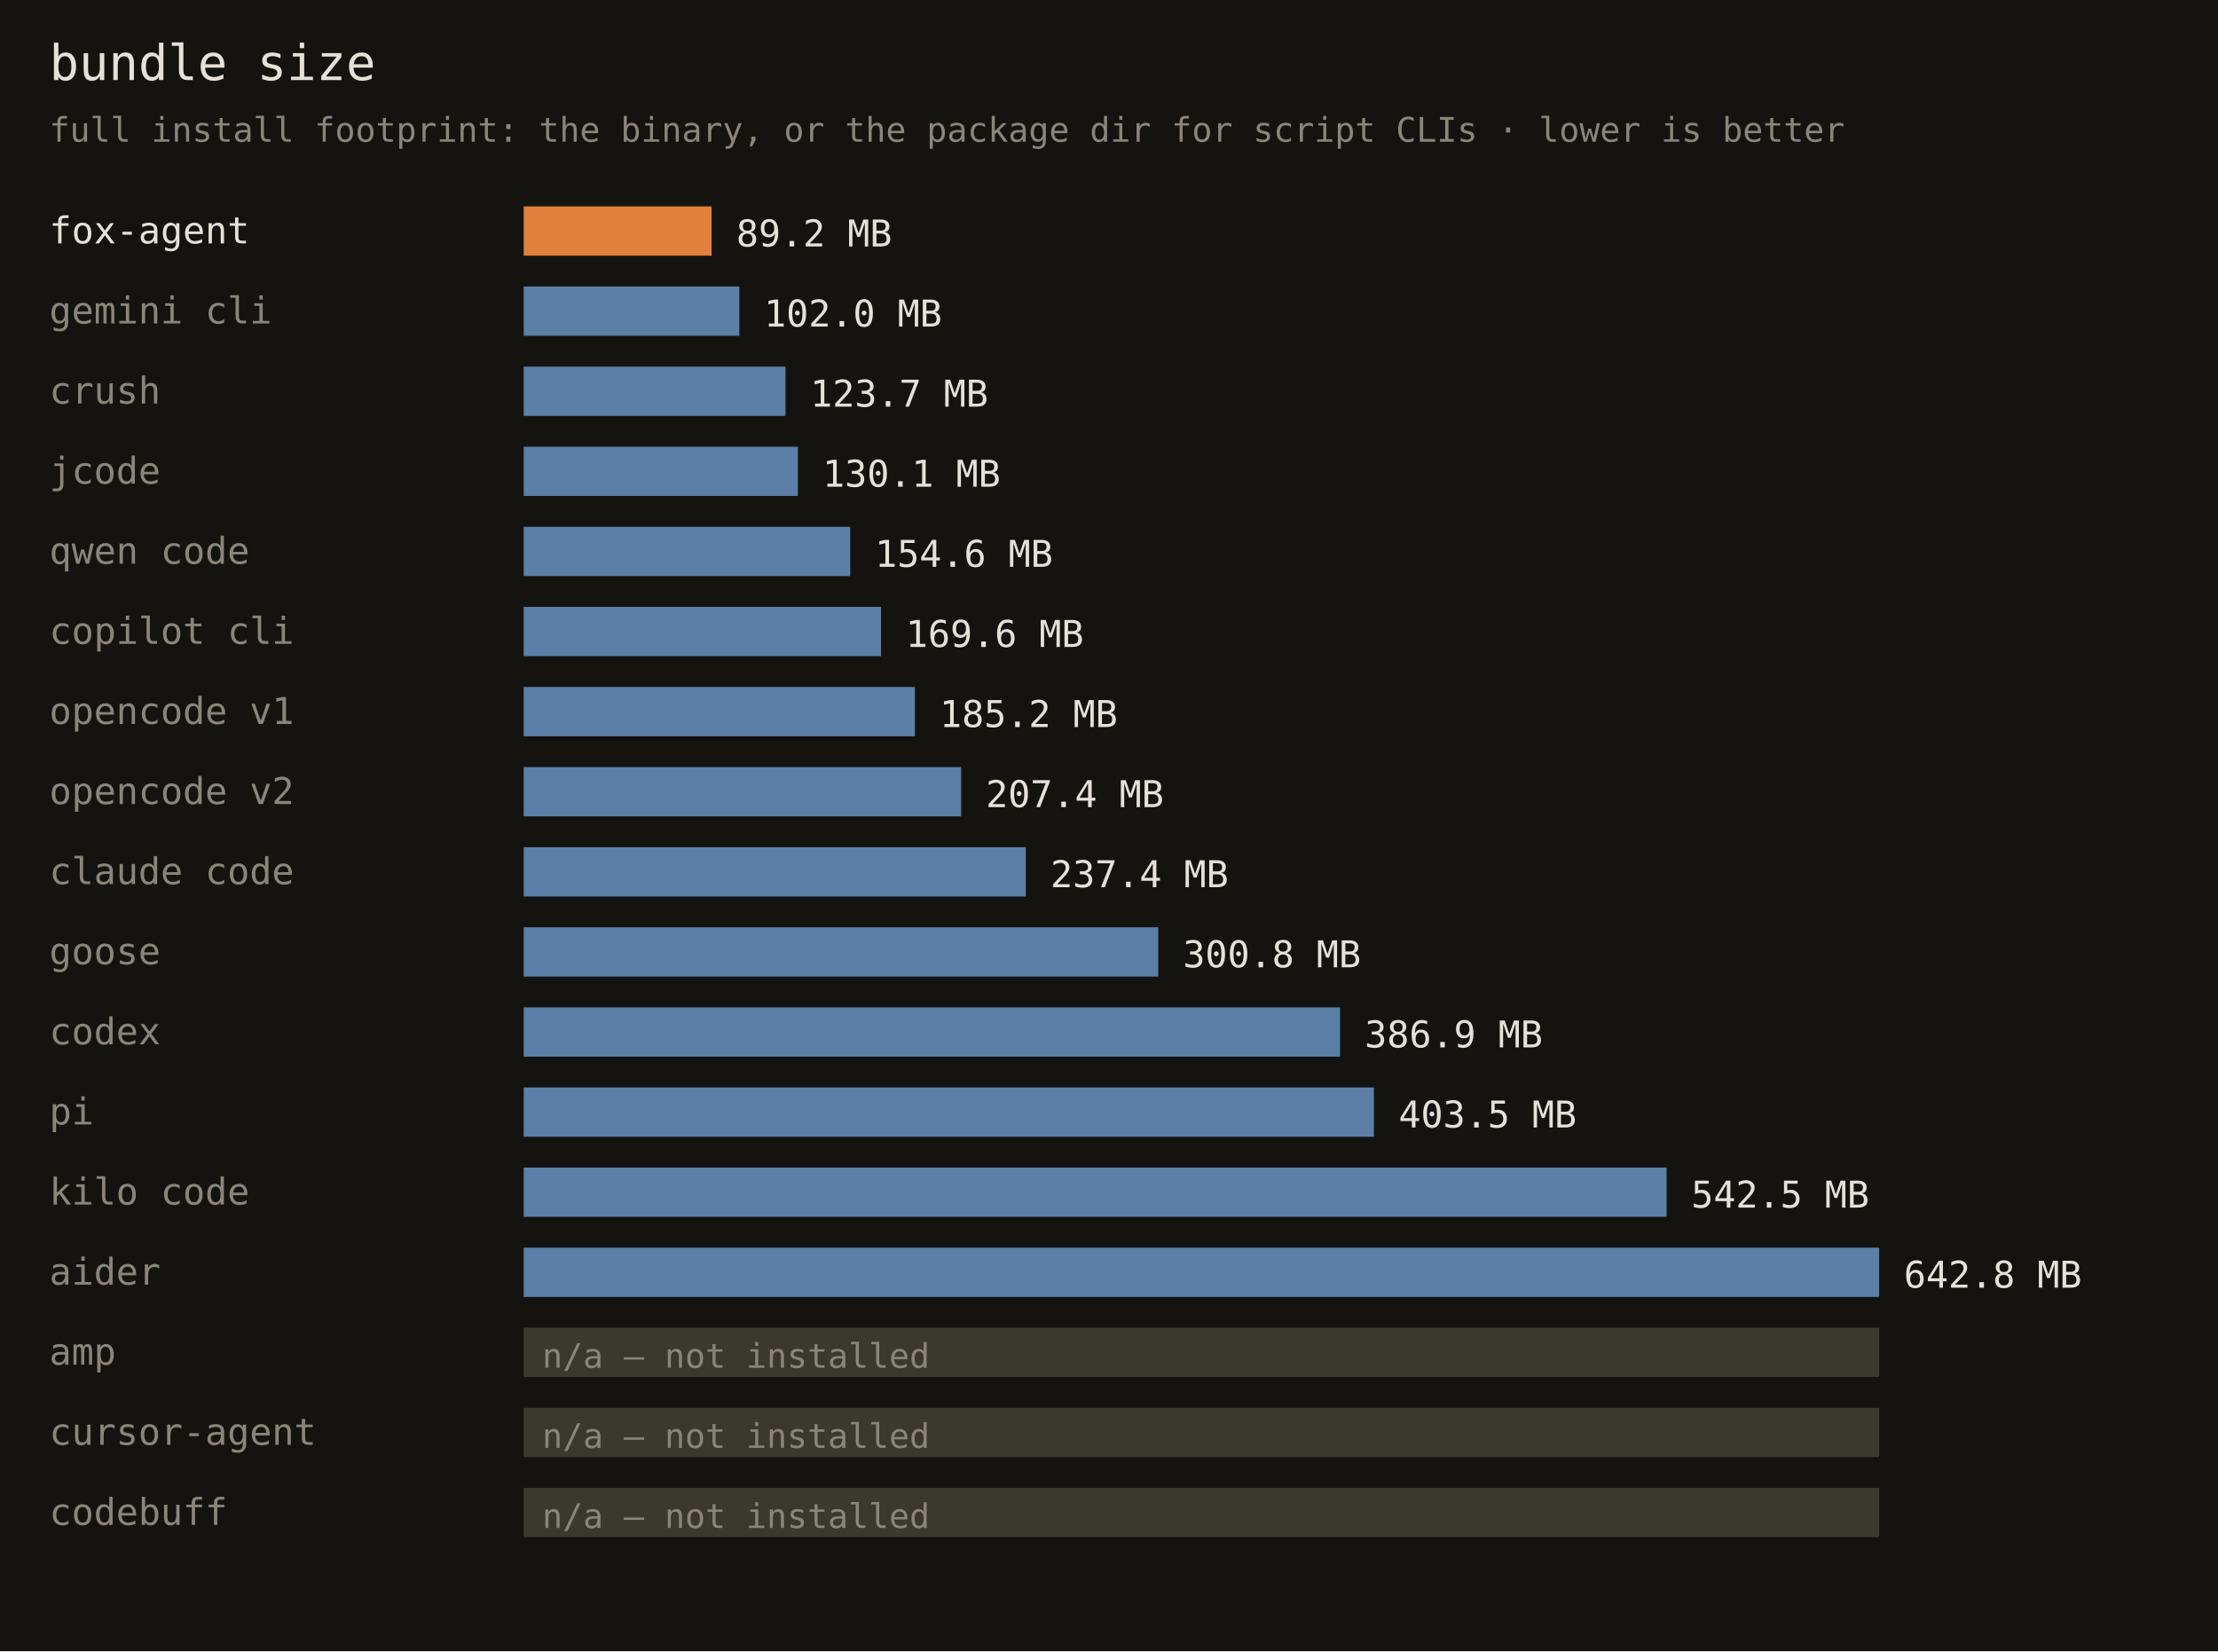
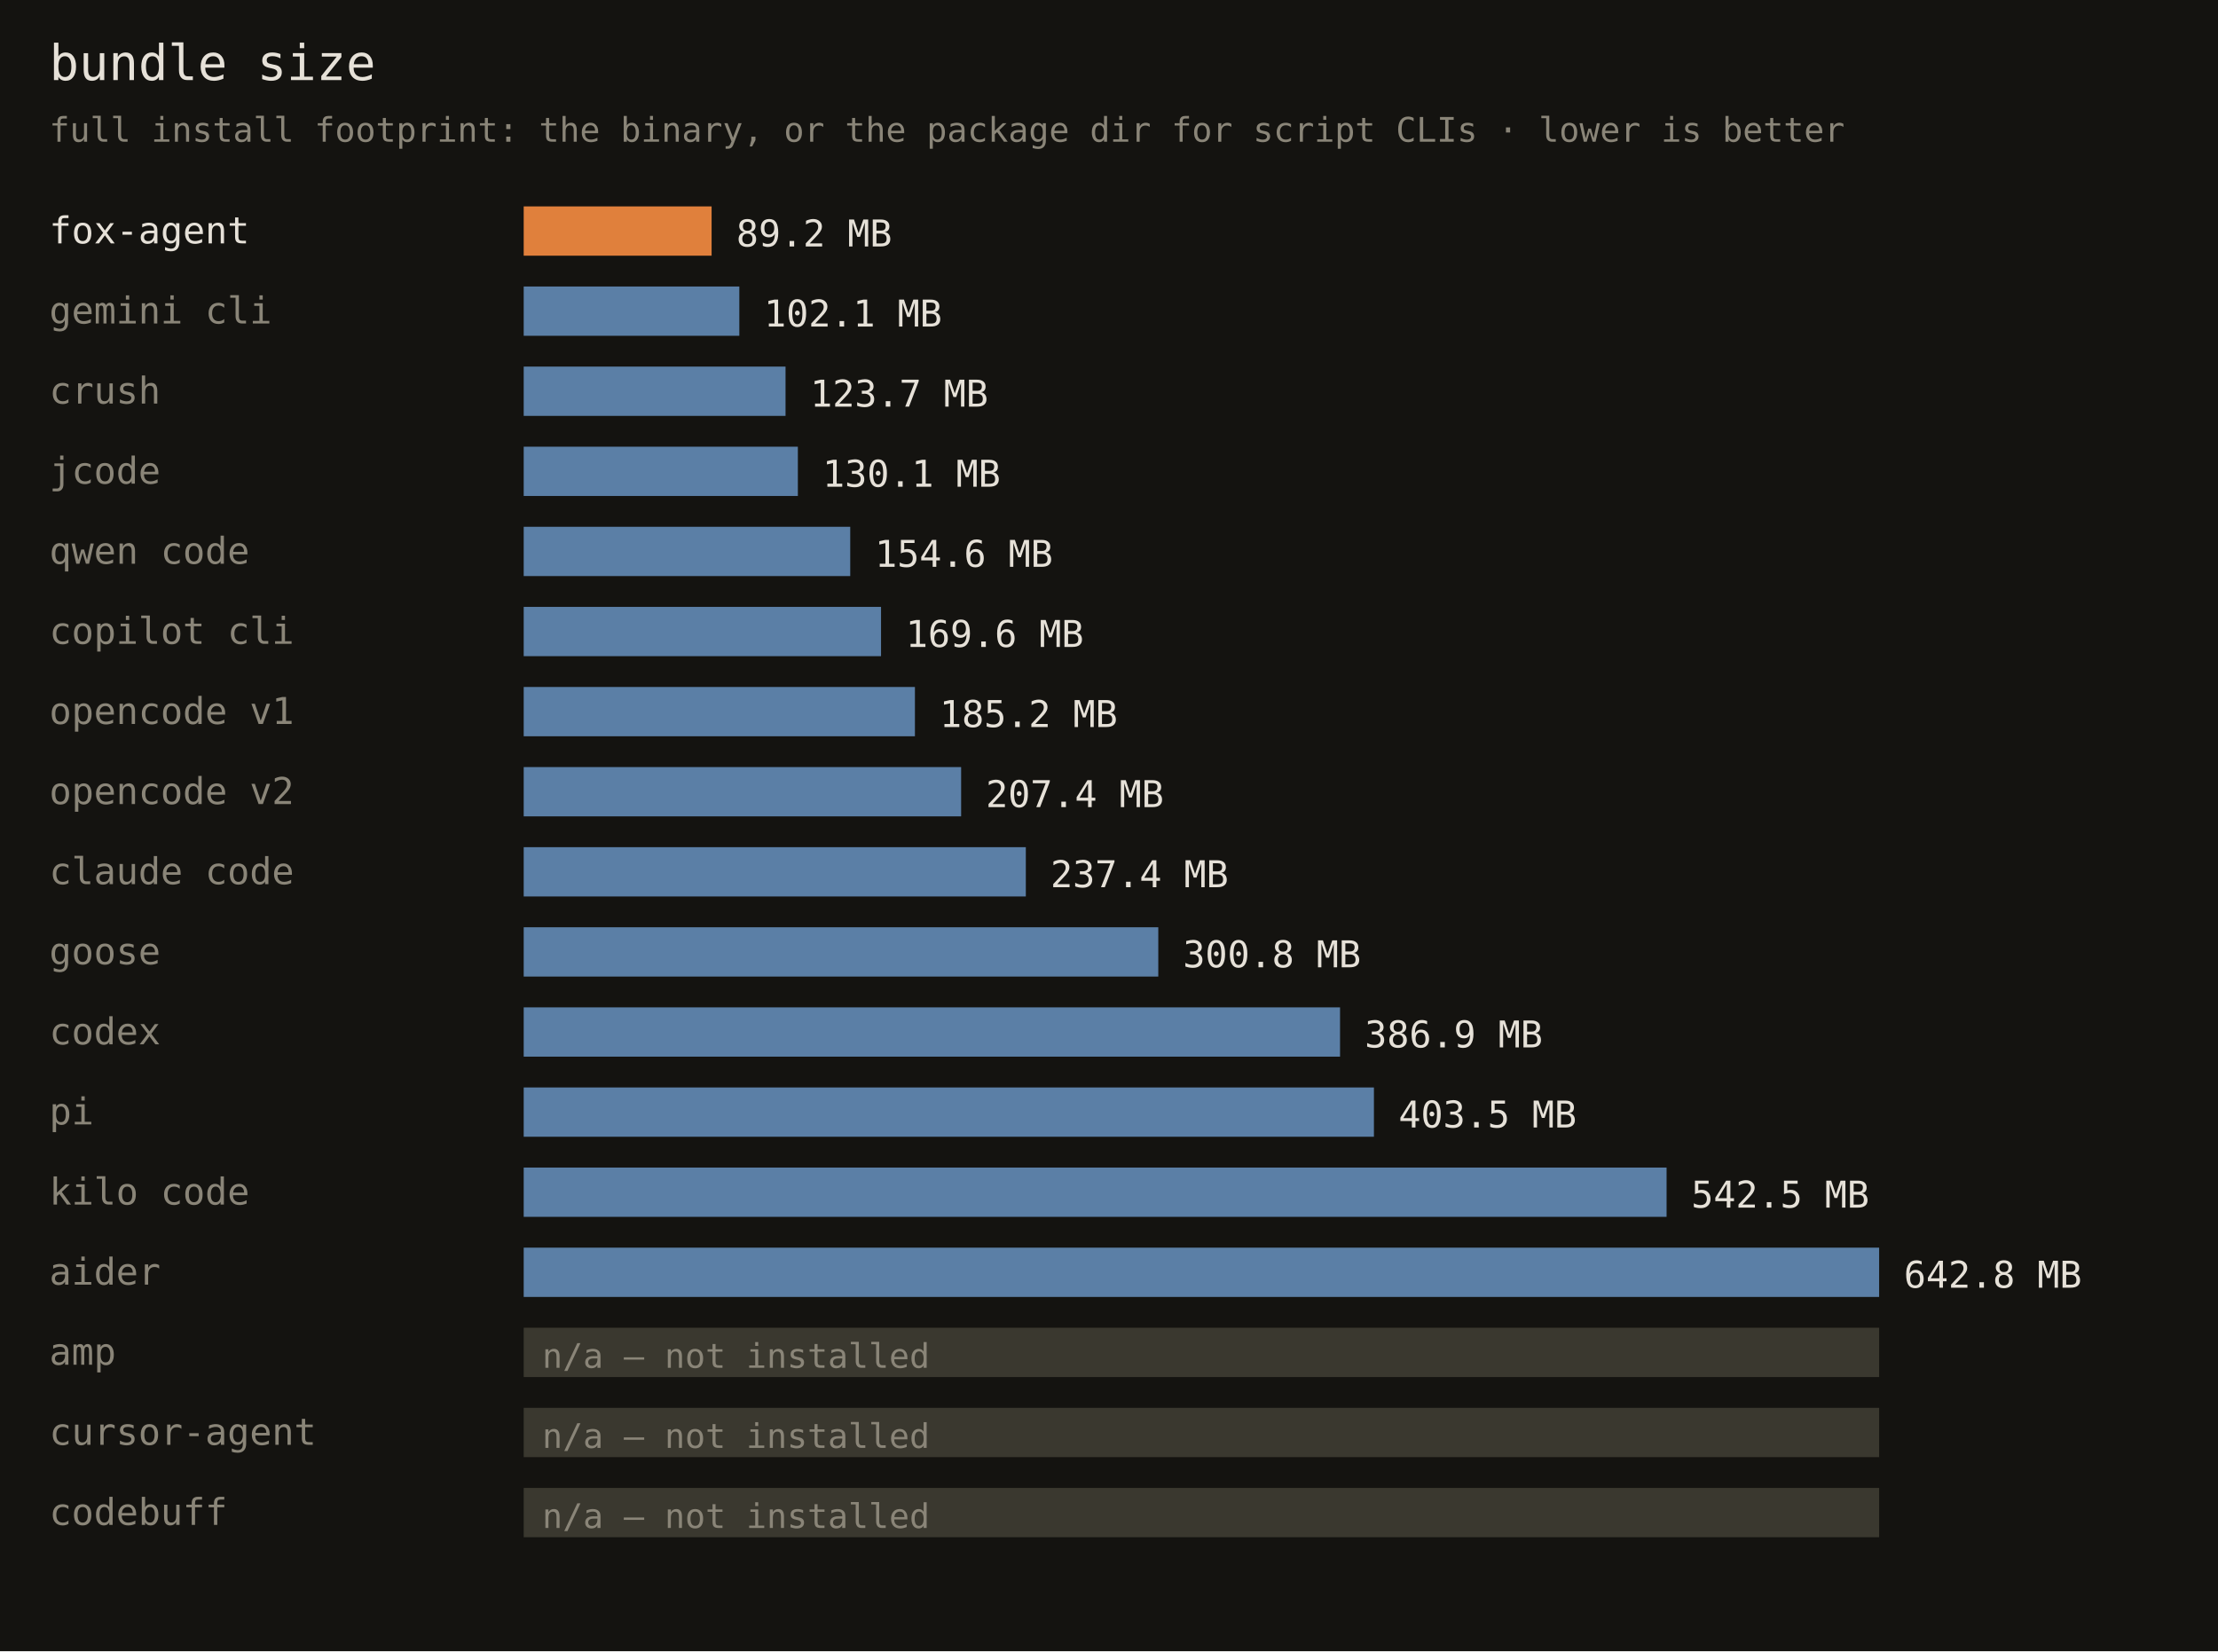
<svg xmlns="http://www.w3.org/2000/svg" width="720" height="536" font-family="monospace">
  <rect width="720" height="536" fill="#141310" />
  <text x="16" y="26" fill="#e6e1d8" font-size="16">bundle size</text>
  <text x="16" y="46" fill="#8a8578" font-size="11">full install footprint: the binary, or the package dir for script CLIs · lower is better</text>
  <text x="16" y="79" fill="#e6e1d8" font-size="12">fox-agent</text>
  <rect x="170" y="67" width="61" height="16" fill="#e0803c" />
  <text x="239" y="80" fill="#e6e1d8" font-size="12">89.2 MB</text>
  <text x="16" y="105" fill="#8a8578" font-size="12">gemini cli</text>
  <rect x="170" y="93" width="70" height="16" fill="#5b7fa6" />
-   <text x="248" y="106" fill="#e6e1d8" font-size="12">102.0 MB</text>
+   <text x="248" y="106" fill="#e6e1d8" font-size="12">102.1 MB</text>
  <text x="16" y="131" fill="#8a8578" font-size="12">crush</text>
  <rect x="170" y="119" width="85" height="16" fill="#5b7fa6" />
  <text x="263" y="132" fill="#e6e1d8" font-size="12">123.7 MB</text>
  <text x="16" y="157" fill="#8a8578" font-size="12">jcode</text>
  <rect x="170" y="145" width="89" height="16" fill="#5b7fa6" />
  <text x="267" y="158" fill="#e6e1d8" font-size="12">130.1 MB</text>
  <text x="16" y="183" fill="#8a8578" font-size="12">qwen code</text>
  <rect x="170" y="171" width="106" height="16" fill="#5b7fa6" />
  <text x="284" y="184" fill="#e6e1d8" font-size="12">154.6 MB</text>
  <text x="16" y="209" fill="#8a8578" font-size="12">copilot cli</text>
  <rect x="170" y="197" width="116" height="16" fill="#5b7fa6" />
  <text x="294" y="210" fill="#e6e1d8" font-size="12">169.6 MB</text>
  <text x="16" y="235" fill="#8a8578" font-size="12">opencode v1</text>
  <rect x="170" y="223" width="127" height="16" fill="#5b7fa6" />
  <text x="305" y="236" fill="#e6e1d8" font-size="12">185.2 MB</text>
  <text x="16" y="261" fill="#8a8578" font-size="12">opencode v2</text>
  <rect x="170" y="249" width="142" height="16" fill="#5b7fa6" />
  <text x="320" y="262" fill="#e6e1d8" font-size="12">207.4 MB</text>
  <text x="16" y="287" fill="#8a8578" font-size="12">claude code</text>
  <rect x="170" y="275" width="163" height="16" fill="#5b7fa6" />
  <text x="341" y="288" fill="#e6e1d8" font-size="12">237.4 MB</text>
  <text x="16" y="313" fill="#8a8578" font-size="12">goose</text>
  <rect x="170" y="301" width="206" height="16" fill="#5b7fa6" />
  <text x="384" y="314" fill="#e6e1d8" font-size="12">300.8 MB</text>
  <text x="16" y="339" fill="#8a8578" font-size="12">codex</text>
  <rect x="170" y="327" width="265" height="16" fill="#5b7fa6" />
  <text x="443" y="340" fill="#e6e1d8" font-size="12">386.9 MB</text>
  <text x="16" y="365" fill="#8a8578" font-size="12">pi</text>
  <rect x="170" y="353" width="276" height="16" fill="#5b7fa6" />
  <text x="454" y="366" fill="#e6e1d8" font-size="12">403.5 MB</text>
  <text x="16" y="391" fill="#8a8578" font-size="12">kilo code</text>
  <rect x="170" y="379" width="371" height="16" fill="#5b7fa6" />
  <text x="549" y="392" fill="#e6e1d8" font-size="12">542.5 MB</text>
  <text x="16" y="417" fill="#8a8578" font-size="12">aider</text>
  <rect x="170" y="405" width="440" height="16" fill="#5b7fa6" />
  <text x="618" y="418" fill="#e6e1d8" font-size="12">642.8 MB</text>
  <text x="16" y="443" fill="#8a8578" font-size="12">amp</text>
  <rect x="170" y="431" width="440" height="16" fill="#3a382f" />
  <text x="176" y="444" fill="#8a8578" font-size="11">n/a — not installed</text>
  <text x="16" y="469" fill="#8a8578" font-size="12">cursor-agent</text>
  <rect x="170" y="457" width="440" height="16" fill="#3a382f" />
  <text x="176" y="470" fill="#8a8578" font-size="11">n/a — not installed</text>
  <text x="16" y="495" fill="#8a8578" font-size="12">codebuff</text>
  <rect x="170" y="483" width="440" height="16" fill="#3a382f" />
  <text x="176" y="496" fill="#8a8578" font-size="11">n/a — not installed</text>
</svg>
